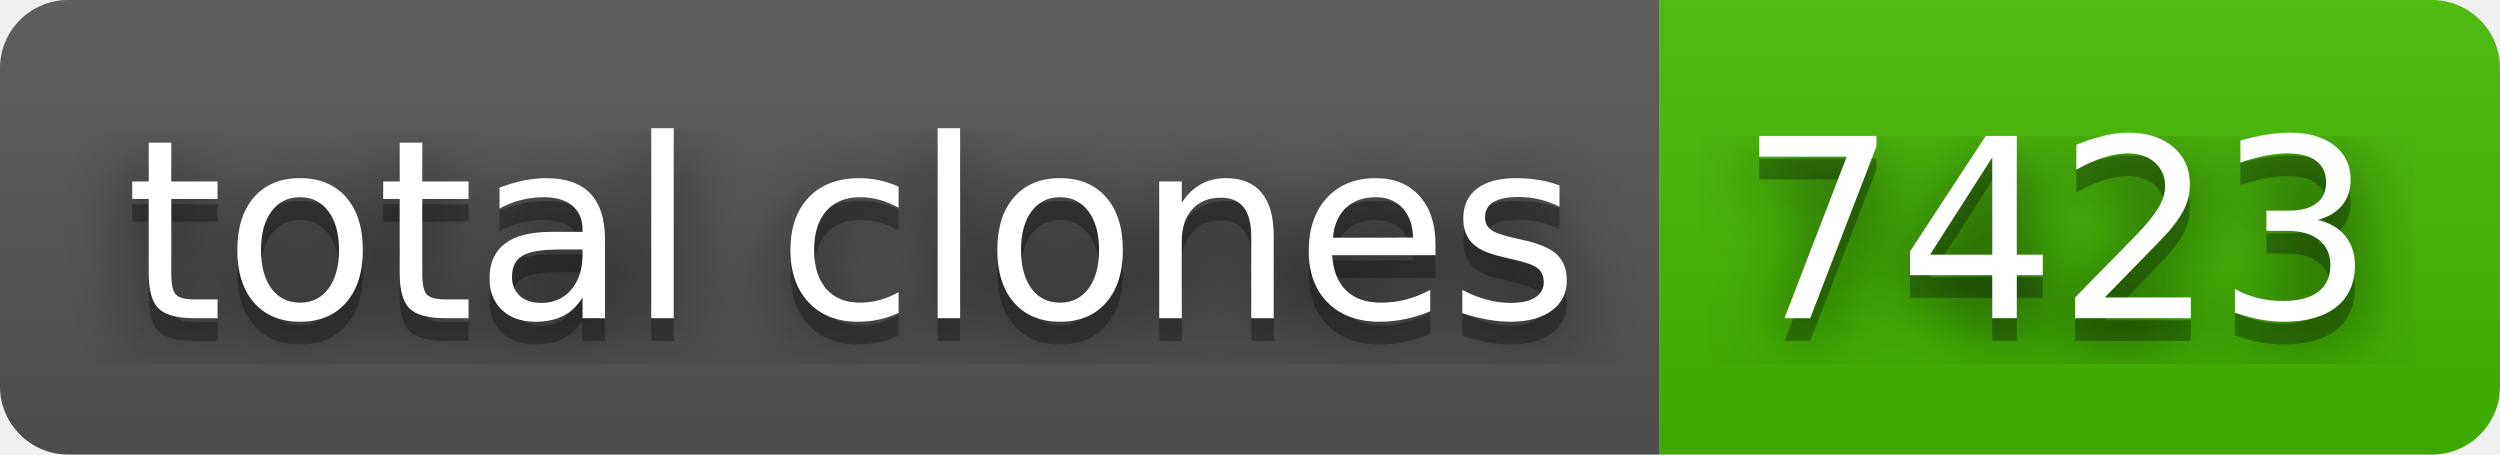
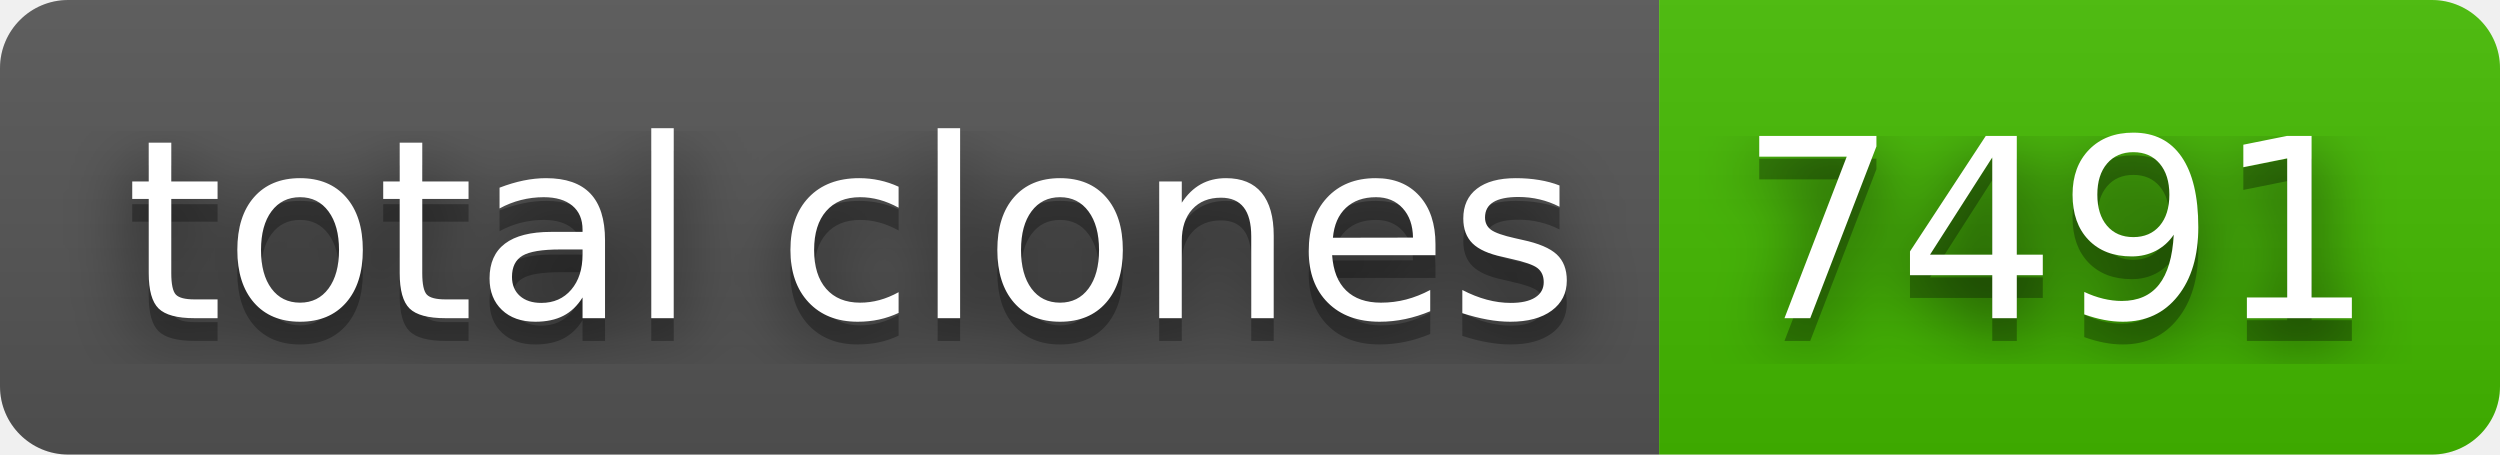
- <svg xmlns="http://www.w3.org/2000/svg" width="110" height="20" role="img" aria-label="total clones: 7423">
+ <svg xmlns="http://www.w3.org/2000/svg" width="110" height="20" role="img" aria-label="total clones: 7491">
  <filter id="blur">
    <feGaussianBlur in="SourceGraphic" stdDeviation="16" />
  </filter>
  <linearGradient id="s" x2="0" y2="100%">
    <stop offset="0" stop-color="#bbb" stop-opacity=".1" />
    <stop offset="1" stop-opacity=".1" />
  </linearGradient>
  <clipPath id="r">
    <rect width="110" height="20" rx="3" fill="#fff" />
  </clipPath>
  <g clip-path="url(#r)">
    <rect width="73" height="20" fill="#555" />
    <rect x="73" width="37" height="20" fill="#4b0" />
    <rect width="110" height="20" fill="url(#s)" />
  </g>
  <g fill="#fff" text-anchor="middle" font-family="Verdana,Geneva,DejaVu Sans,sans-serif" text-rendering="geometricPrecision" font-size="110">
    <text aria-hidden="true" x="375" y="150" fill="#010101" fill-opacity=".80" filter="url(#blur)" transform="scale(.1)" textLength="630">total clones</text>
    <text aria-hidden="true" x="375" y="150" fill="#010101" fill-opacity=".3" transform="scale(.1)" textLength="630">total clones</text>
    <text x="375" y="140" transform="scale(.1)" fill="#fff" textLength="630">total clones</text>
-     <text aria-hidden="true" x="905" y="150" fill="#010101" fill-opacity=".80" filter="url(#blur)" transform="scale(.1)" textLength="270">7423</text>
-     <text aria-hidden="true" x="905" y="150" fill="#010101" fill-opacity=".3" transform="scale(.1)" textLength="270">7423</text>
-     <text x="905" y="140" transform="scale(.1)" fill="#fff" textLength="270">7423</text>
+     <text aria-hidden="true" x="905" y="150" fill="#010101" fill-opacity=".80" filter="url(#blur)" transform="scale(.1)" textLength="270">7491</text>
+     <text aria-hidden="true" x="905" y="150" fill="#010101" fill-opacity=".3" transform="scale(.1)" textLength="270">7491</text>
+     <text x="905" y="140" transform="scale(.1)" fill="#fff" textLength="270">7491</text>
  </g>
</svg>
